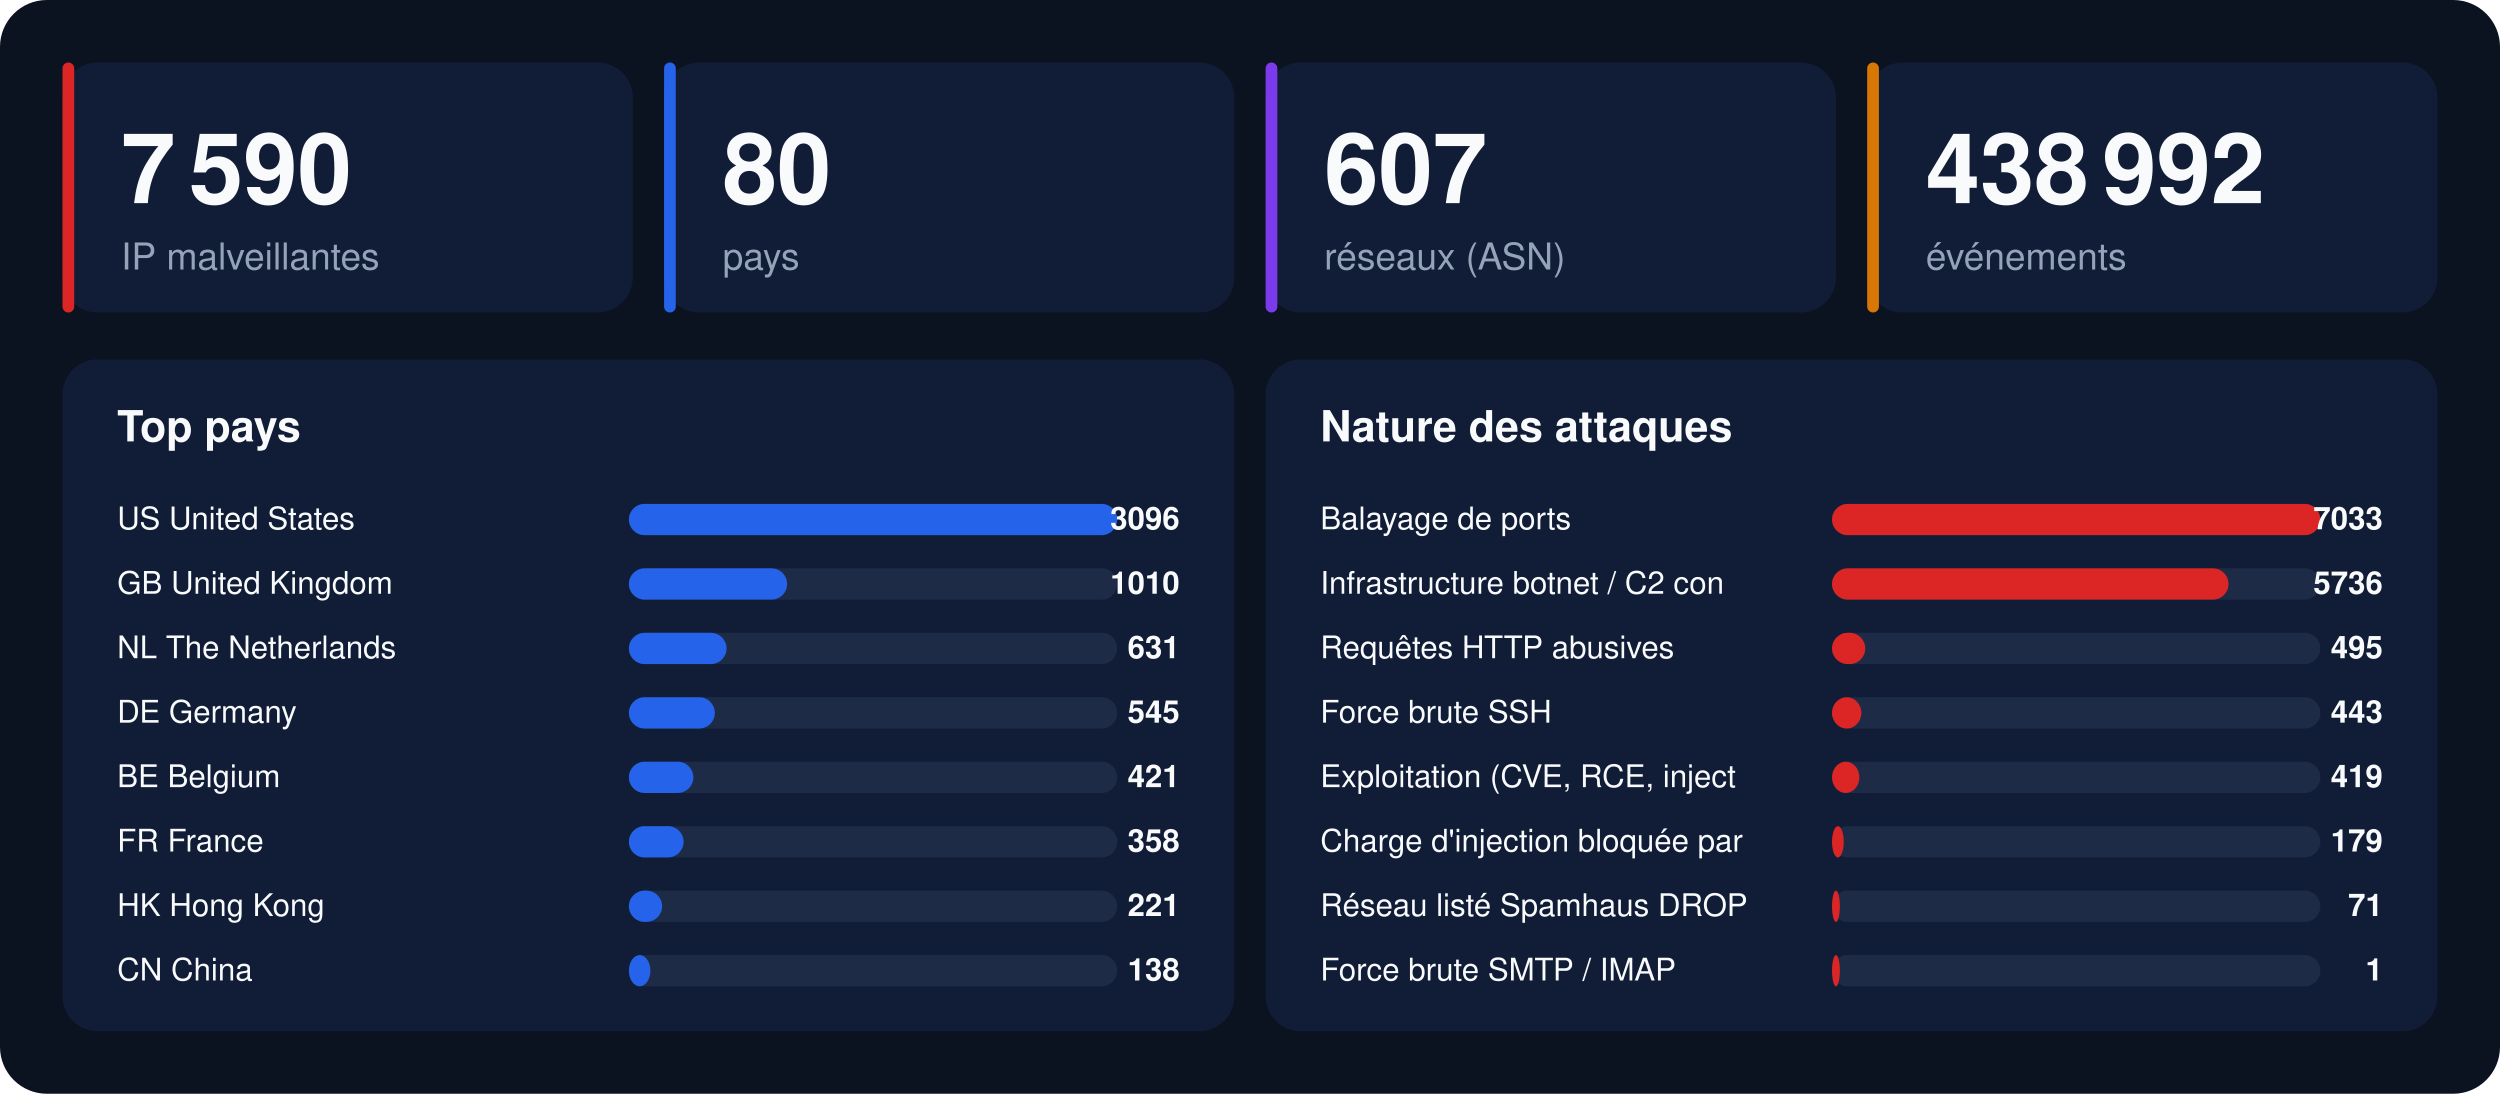
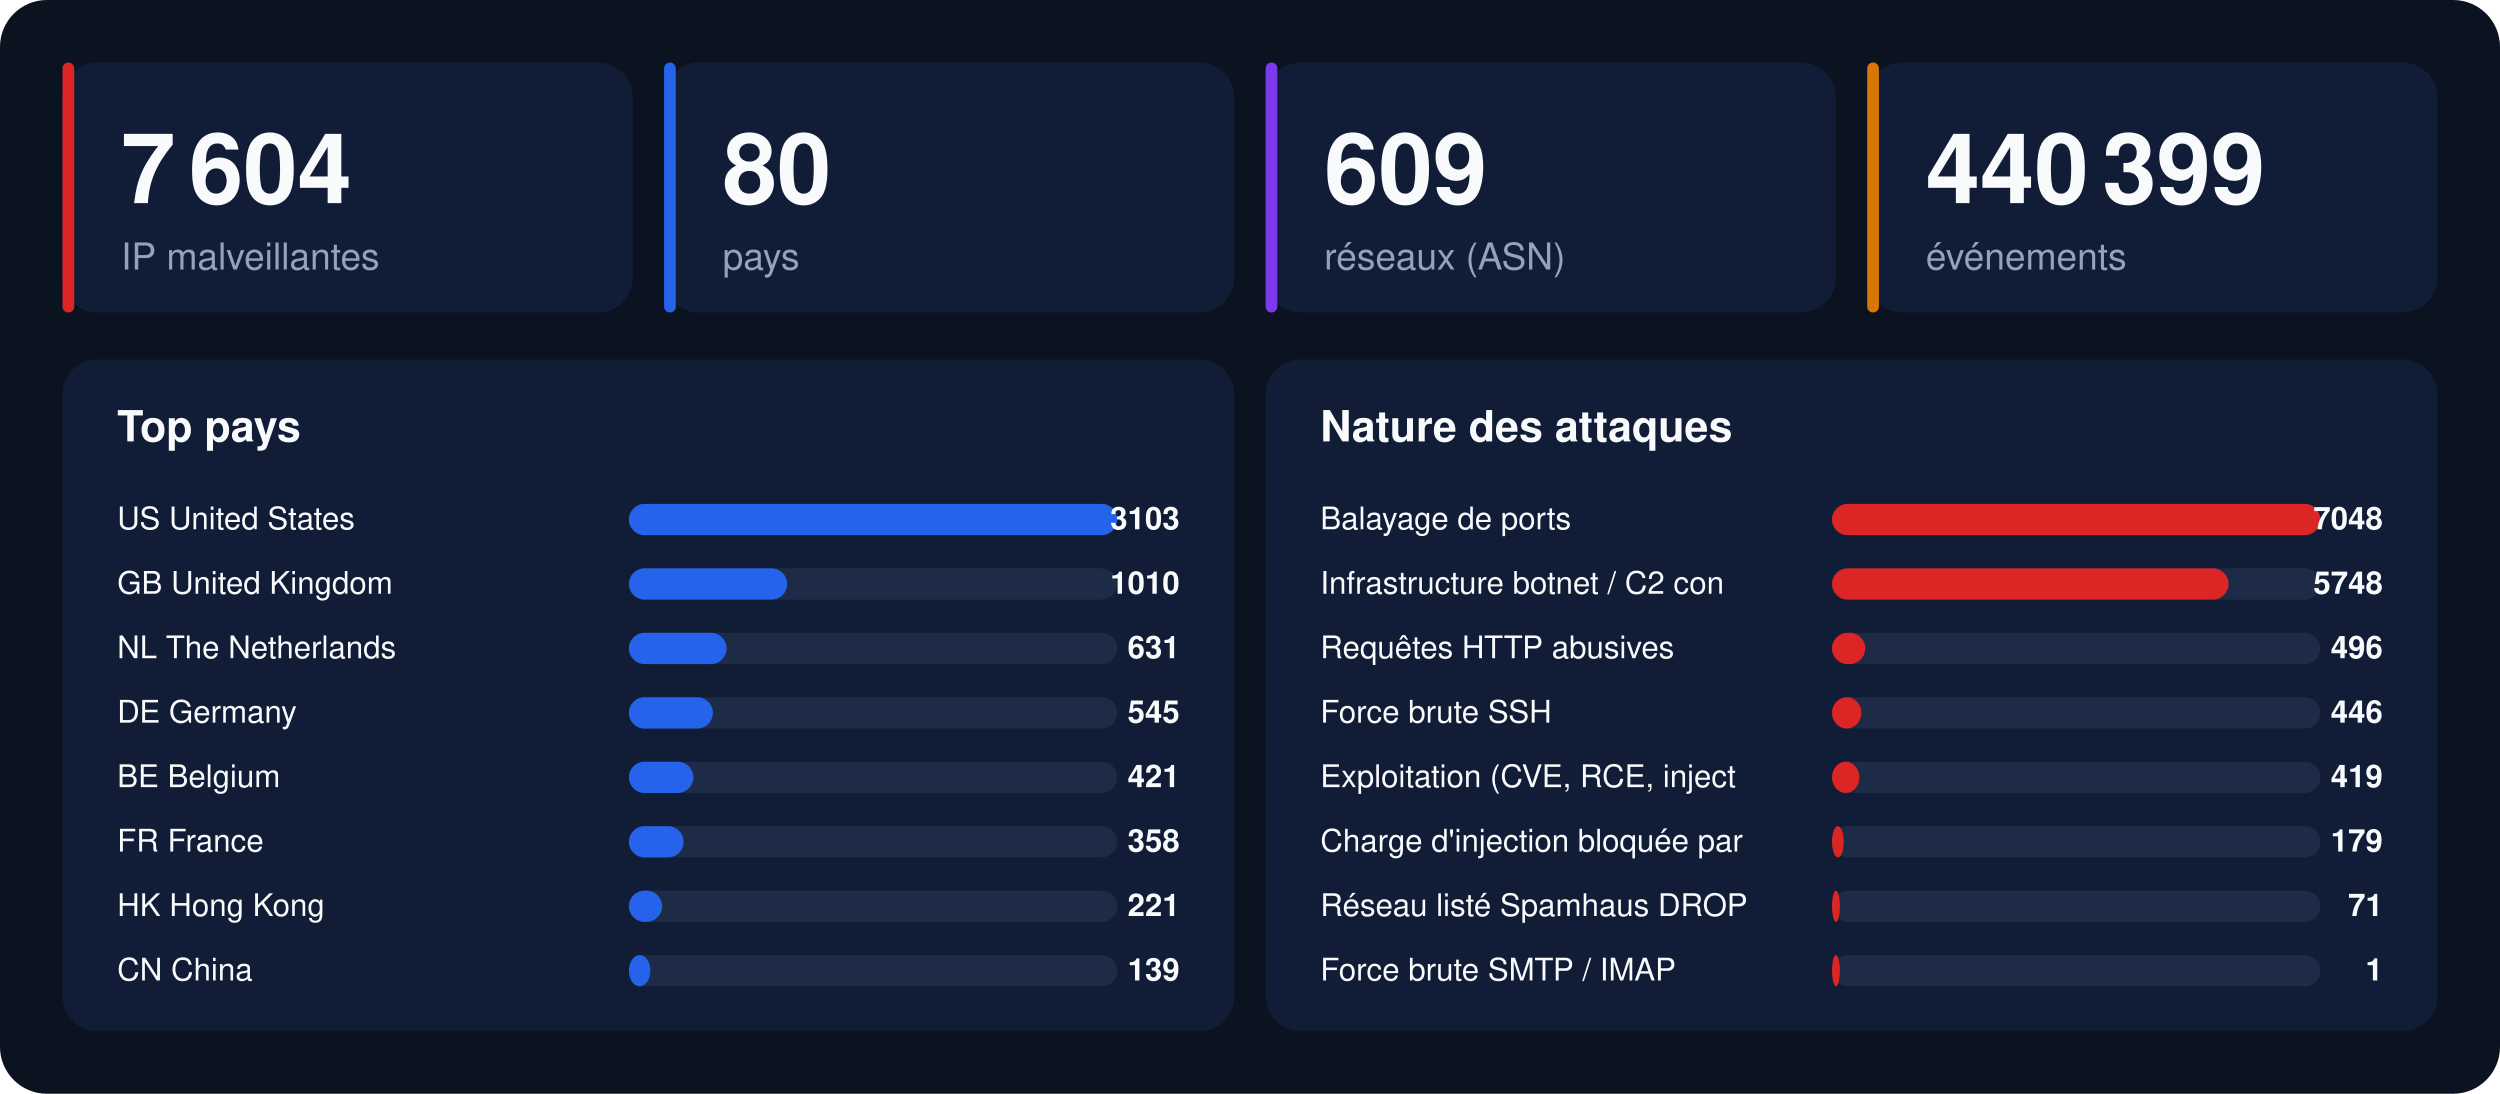
<svg xmlns="http://www.w3.org/2000/svg" width="1280" height="560" viewBox="0 0 1280 560" font-family="-apple-system,BlinkMacSystemFont,'Segoe UI',Helvetica,Arial,sans-serif">
  <rect width="1280" height="560" rx="24" fill="#0b1220" />
  <rect x="32" y="32" width="292" height="128" rx="18" fill="#111d36" />
  <rect x="32" y="32" width="6" height="128" rx="3" fill="#dc2626" />
-   <text x="62" y="104" font-size="50" font-weight="800" fill="#f8fafc">7 590</text>
+   <text x="62" y="104" font-size="50" font-weight="800" fill="#f8fafc">7 604</text>
  <text x="62" y="138" font-size="19" fill="#94a3b8">IP malveillantes</text>
  <rect x="340" y="32" width="292" height="128" rx="18" fill="#111d36" />
  <rect x="340" y="32" width="6" height="128" rx="3" fill="#2563eb" />
  <text x="370" y="104" font-size="50" font-weight="800" fill="#f8fafc">80</text>
  <text x="370" y="138" font-size="19" fill="#94a3b8">pays</text>
  <rect x="648" y="32" width="292" height="128" rx="18" fill="#111d36" />
  <rect x="648" y="32" width="6" height="128" rx="3" fill="#7c3aed" />
-   <text x="678" y="104" font-size="50" font-weight="800" fill="#f8fafc">607</text>
+   <text x="678" y="104" font-size="50" font-weight="800" fill="#f8fafc">609</text>
  <text x="678" y="138" font-size="19" fill="#94a3b8">réseaux (ASN)</text>
  <rect x="956" y="32" width="292" height="128" rx="18" fill="#111d36" />
  <rect x="956" y="32" width="6" height="128" rx="3" fill="#d97706" />
-   <text x="986" y="104" font-size="50" font-weight="800" fill="#f8fafc">438 992</text>
+   <text x="986" y="104" font-size="50" font-weight="800" fill="#f8fafc">440 399</text>
  <text x="986" y="138" font-size="19" fill="#94a3b8">événements</text>
  <rect x="32" y="184" width="600" height="344" rx="18" fill="#111d36" />
  <text x="60" y="226" font-size="22" font-weight="700" fill="#f8fafc">Top pays</text>
  <text x="60" y="271" font-size="16" fill="#f8fafc">US  United States</text>
  <rect x="322" y="258" width="250" height="16" rx="8" fill="#1e2b47" />
  <rect x="322" y="258" width="250" height="16" rx="8" fill="#2563eb" />
-   <text x="604" y="271" font-size="16" font-weight="700" text-anchor="end" fill="#f8fafc">3096</text>
+   <text x="604" y="271" font-size="16" font-weight="700" text-anchor="end" fill="#f8fafc">3103</text>
  <text x="60" y="304" font-size="16" fill="#f8fafc">GB  United Kingdom</text>
  <rect x="322" y="291" width="250" height="16" rx="8" fill="#1e2b47" />
  <rect x="322" y="291" width="81" height="16" rx="8" fill="#2563eb" />
  <text x="604" y="304" font-size="16" font-weight="700" text-anchor="end" fill="#f8fafc">1010</text>
  <text x="60" y="337" font-size="16" fill="#f8fafc">NL  The Netherlands</text>
  <rect x="322" y="324" width="250" height="16" rx="8" fill="#1e2b47" />
  <rect x="322" y="324" width="50" height="16" rx="8" fill="#2563eb" />
  <text x="604" y="337" font-size="16" font-weight="700" text-anchor="end" fill="#f8fafc">631</text>
  <text x="60" y="370" font-size="16" fill="#f8fafc">DE  Germany</text>
  <rect x="322" y="357" width="250" height="16" rx="8" fill="#1e2b47" />
-   <rect x="322" y="357" width="44" height="16" rx="8" fill="#2563eb" />
+   <rect x="322" y="357" width="43" height="16" rx="8" fill="#2563eb" />
  <text x="604" y="370" font-size="16" font-weight="700" text-anchor="end" fill="#f8fafc">545</text>
  <text x="60" y="403" font-size="16" fill="#f8fafc">BE  Belgium</text>
  <rect x="322" y="390" width="250" height="16" rx="8" fill="#1e2b47" />
  <rect x="322" y="390" width="33" height="16" rx="8" fill="#2563eb" />
  <text x="604" y="403" font-size="16" font-weight="700" text-anchor="end" fill="#f8fafc">421</text>
  <text x="60" y="436" font-size="16" fill="#f8fafc">FR  France</text>
  <rect x="322" y="423" width="250" height="16" rx="8" fill="#1e2b47" />
  <rect x="322" y="423" width="28" height="16" rx="8" fill="#2563eb" />
  <text x="604" y="436" font-size="16" font-weight="700" text-anchor="end" fill="#f8fafc">358</text>
  <text x="60" y="469" font-size="16" fill="#f8fafc">HK  Hong Kong</text>
  <rect x="322" y="456" width="250" height="16" rx="8" fill="#1e2b47" />
  <rect x="322" y="456" width="17" height="16" rx="8" fill="#2563eb" />
  <text x="604" y="469" font-size="16" font-weight="700" text-anchor="end" fill="#f8fafc">221</text>
  <text x="60" y="502" font-size="16" fill="#f8fafc">CN  China</text>
  <rect x="322" y="489" width="250" height="16" rx="8" fill="#1e2b47" />
  <rect x="322" y="489" width="11" height="16" rx="8" fill="#2563eb" />
-   <text x="604" y="502" font-size="16" font-weight="700" text-anchor="end" fill="#f8fafc">138</text>
+   <text x="604" y="502" font-size="16" font-weight="700" text-anchor="end" fill="#f8fafc">139</text>
  <rect x="648" y="184" width="600" height="344" rx="18" fill="#111d36" />
  <text x="676" y="226" font-size="22" font-weight="700" fill="#f8fafc">Nature des attaques</text>
  <text x="676" y="271" font-size="16" fill="#f8fafc">Balayage de ports</text>
  <rect x="938" y="258" width="250" height="16" rx="8" fill="#1e2b47" />
  <rect x="938" y="258" width="250" height="16" rx="8" fill="#dc2626" />
-   <text x="1220" y="271" font-size="16" font-weight="700" text-anchor="end" fill="#f8fafc">7033</text>
+   <text x="1220" y="271" font-size="16" font-weight="700" text-anchor="end" fill="#f8fafc">7048</text>
  <text x="676" y="304" font-size="16" fill="#f8fafc">Infrastructure botnet / C2 con</text>
  <rect x="938" y="291" width="250" height="16" rx="8" fill="#1e2b47" />
  <rect x="938" y="291" width="203" height="16" rx="8" fill="#dc2626" />
-   <text x="1220" y="304" font-size="16" font-weight="700" text-anchor="end" fill="#f8fafc">5736</text>
+   <text x="1220" y="304" font-size="16" font-weight="700" text-anchor="end" fill="#f8fafc">5748</text>
  <text x="676" y="337" font-size="16" fill="#f8fafc">Requêtes HTTP abusives</text>
  <rect x="938" y="324" width="250" height="16" rx="8" fill="#1e2b47" />
  <rect x="938" y="324" width="17" height="16" rx="8" fill="#dc2626" />
-   <text x="1220" y="337" font-size="16" font-weight="700" text-anchor="end" fill="#f8fafc">495</text>
+   <text x="1220" y="337" font-size="16" font-weight="700" text-anchor="end" fill="#f8fafc">496</text>
  <text x="676" y="370" font-size="16" fill="#f8fafc">Force brute SSH</text>
  <rect x="938" y="357" width="250" height="16" rx="8" fill="#1e2b47" />
  <rect x="938" y="357" width="15" height="16" rx="8" fill="#dc2626" />
-   <text x="1220" y="370" font-size="16" font-weight="700" text-anchor="end" fill="#f8fafc">443</text>
+   <text x="1220" y="370" font-size="16" font-weight="700" text-anchor="end" fill="#f8fafc">446</text>
  <text x="676" y="403" font-size="16" fill="#f8fafc">Exploitation (CVE, RCE, inject</text>
  <rect x="938" y="390" width="250" height="16" rx="8" fill="#1e2b47" />
  <rect x="938" y="390" width="14" height="16" rx="8" fill="#dc2626" />
  <text x="1220" y="403" font-size="16" font-weight="700" text-anchor="end" fill="#f8fafc">419</text>
  <text x="676" y="436" font-size="16" fill="#f8fafc">Charge d'injection bloquée par</text>
  <rect x="938" y="423" width="250" height="16" rx="8" fill="#1e2b47" />
  <rect x="938" y="423" width="6" height="16" rx="8" fill="#dc2626" />
  <text x="1220" y="436" font-size="16" font-weight="700" text-anchor="end" fill="#f8fafc">179</text>
  <text x="676" y="469" font-size="16" fill="#f8fafc">Réseau listé Spamhaus DROP</text>
  <rect x="938" y="456" width="250" height="16" rx="8" fill="#1e2b47" />
  <rect x="938" y="456" width="4" height="16" rx="8" fill="#dc2626" />
  <text x="1220" y="469" font-size="16" font-weight="700" text-anchor="end" fill="#f8fafc">71</text>
  <text x="676" y="502" font-size="16" fill="#f8fafc">Force brute SMTP / IMAP</text>
  <rect x="938" y="489" width="250" height="16" rx="8" fill="#1e2b47" />
  <rect x="938" y="489" width="4" height="16" rx="8" fill="#dc2626" />
  <text x="1220" y="502" font-size="16" font-weight="700" text-anchor="end" fill="#f8fafc">1</text>
</svg>
